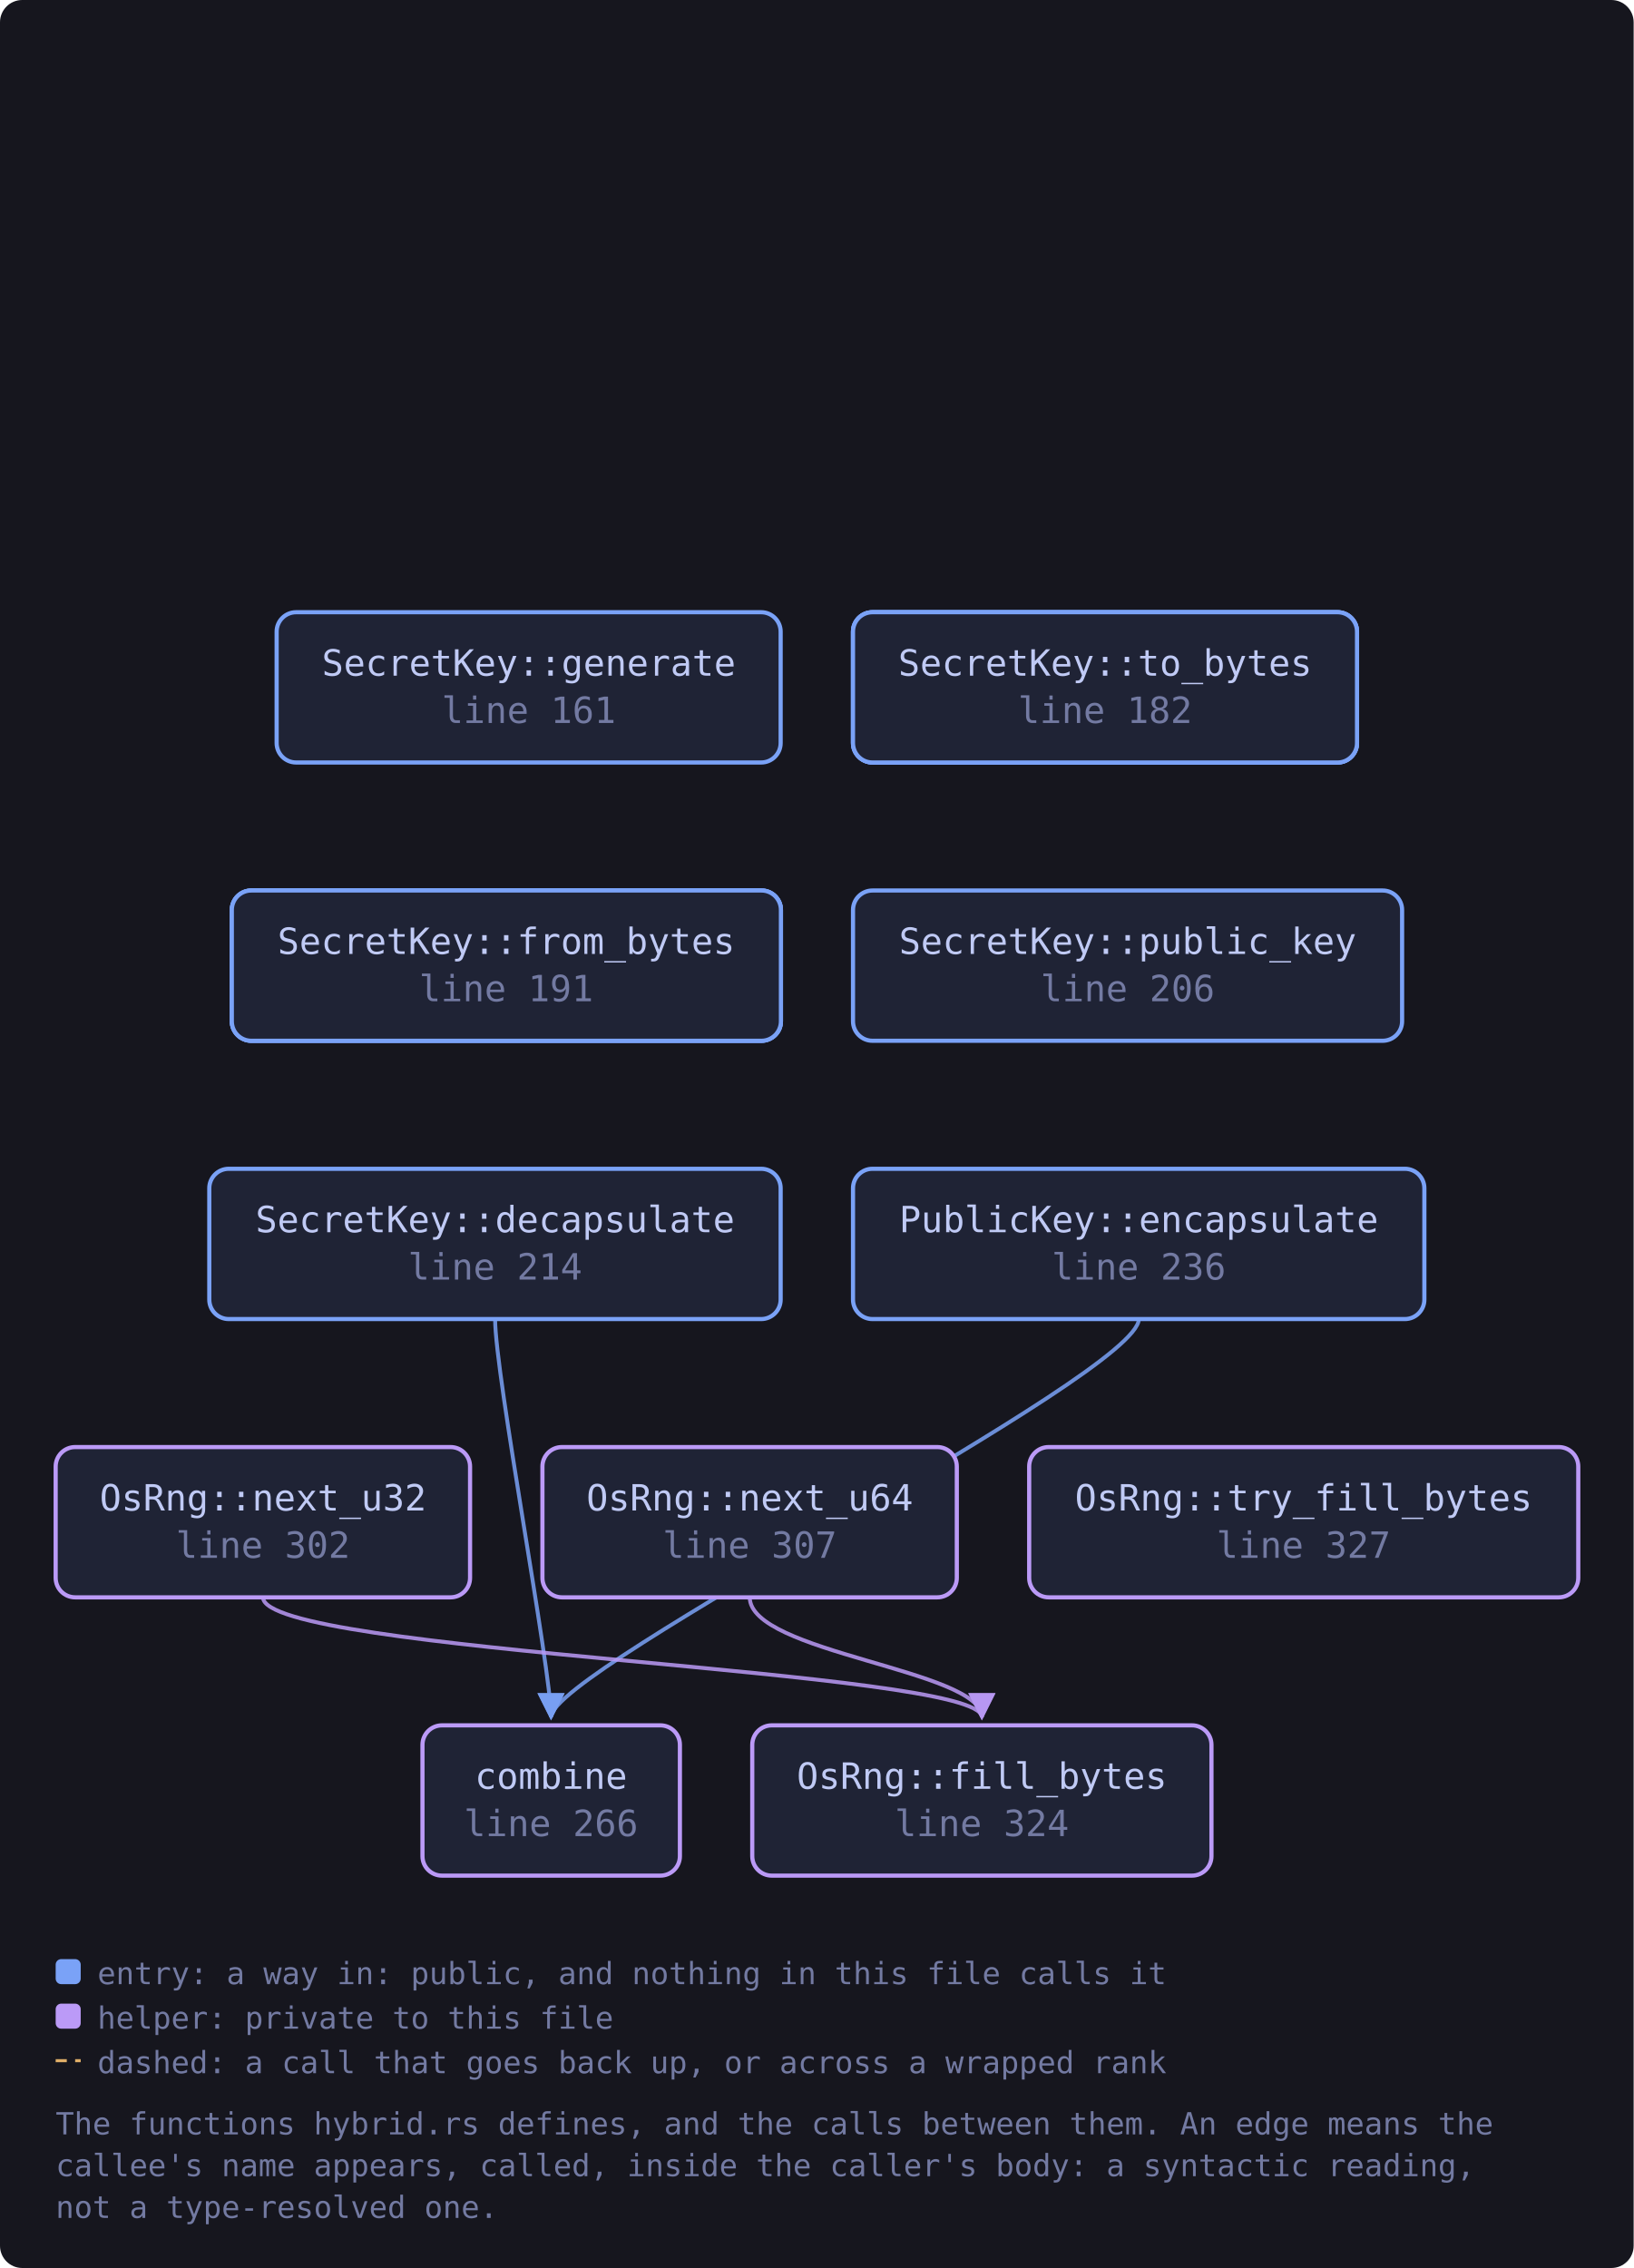
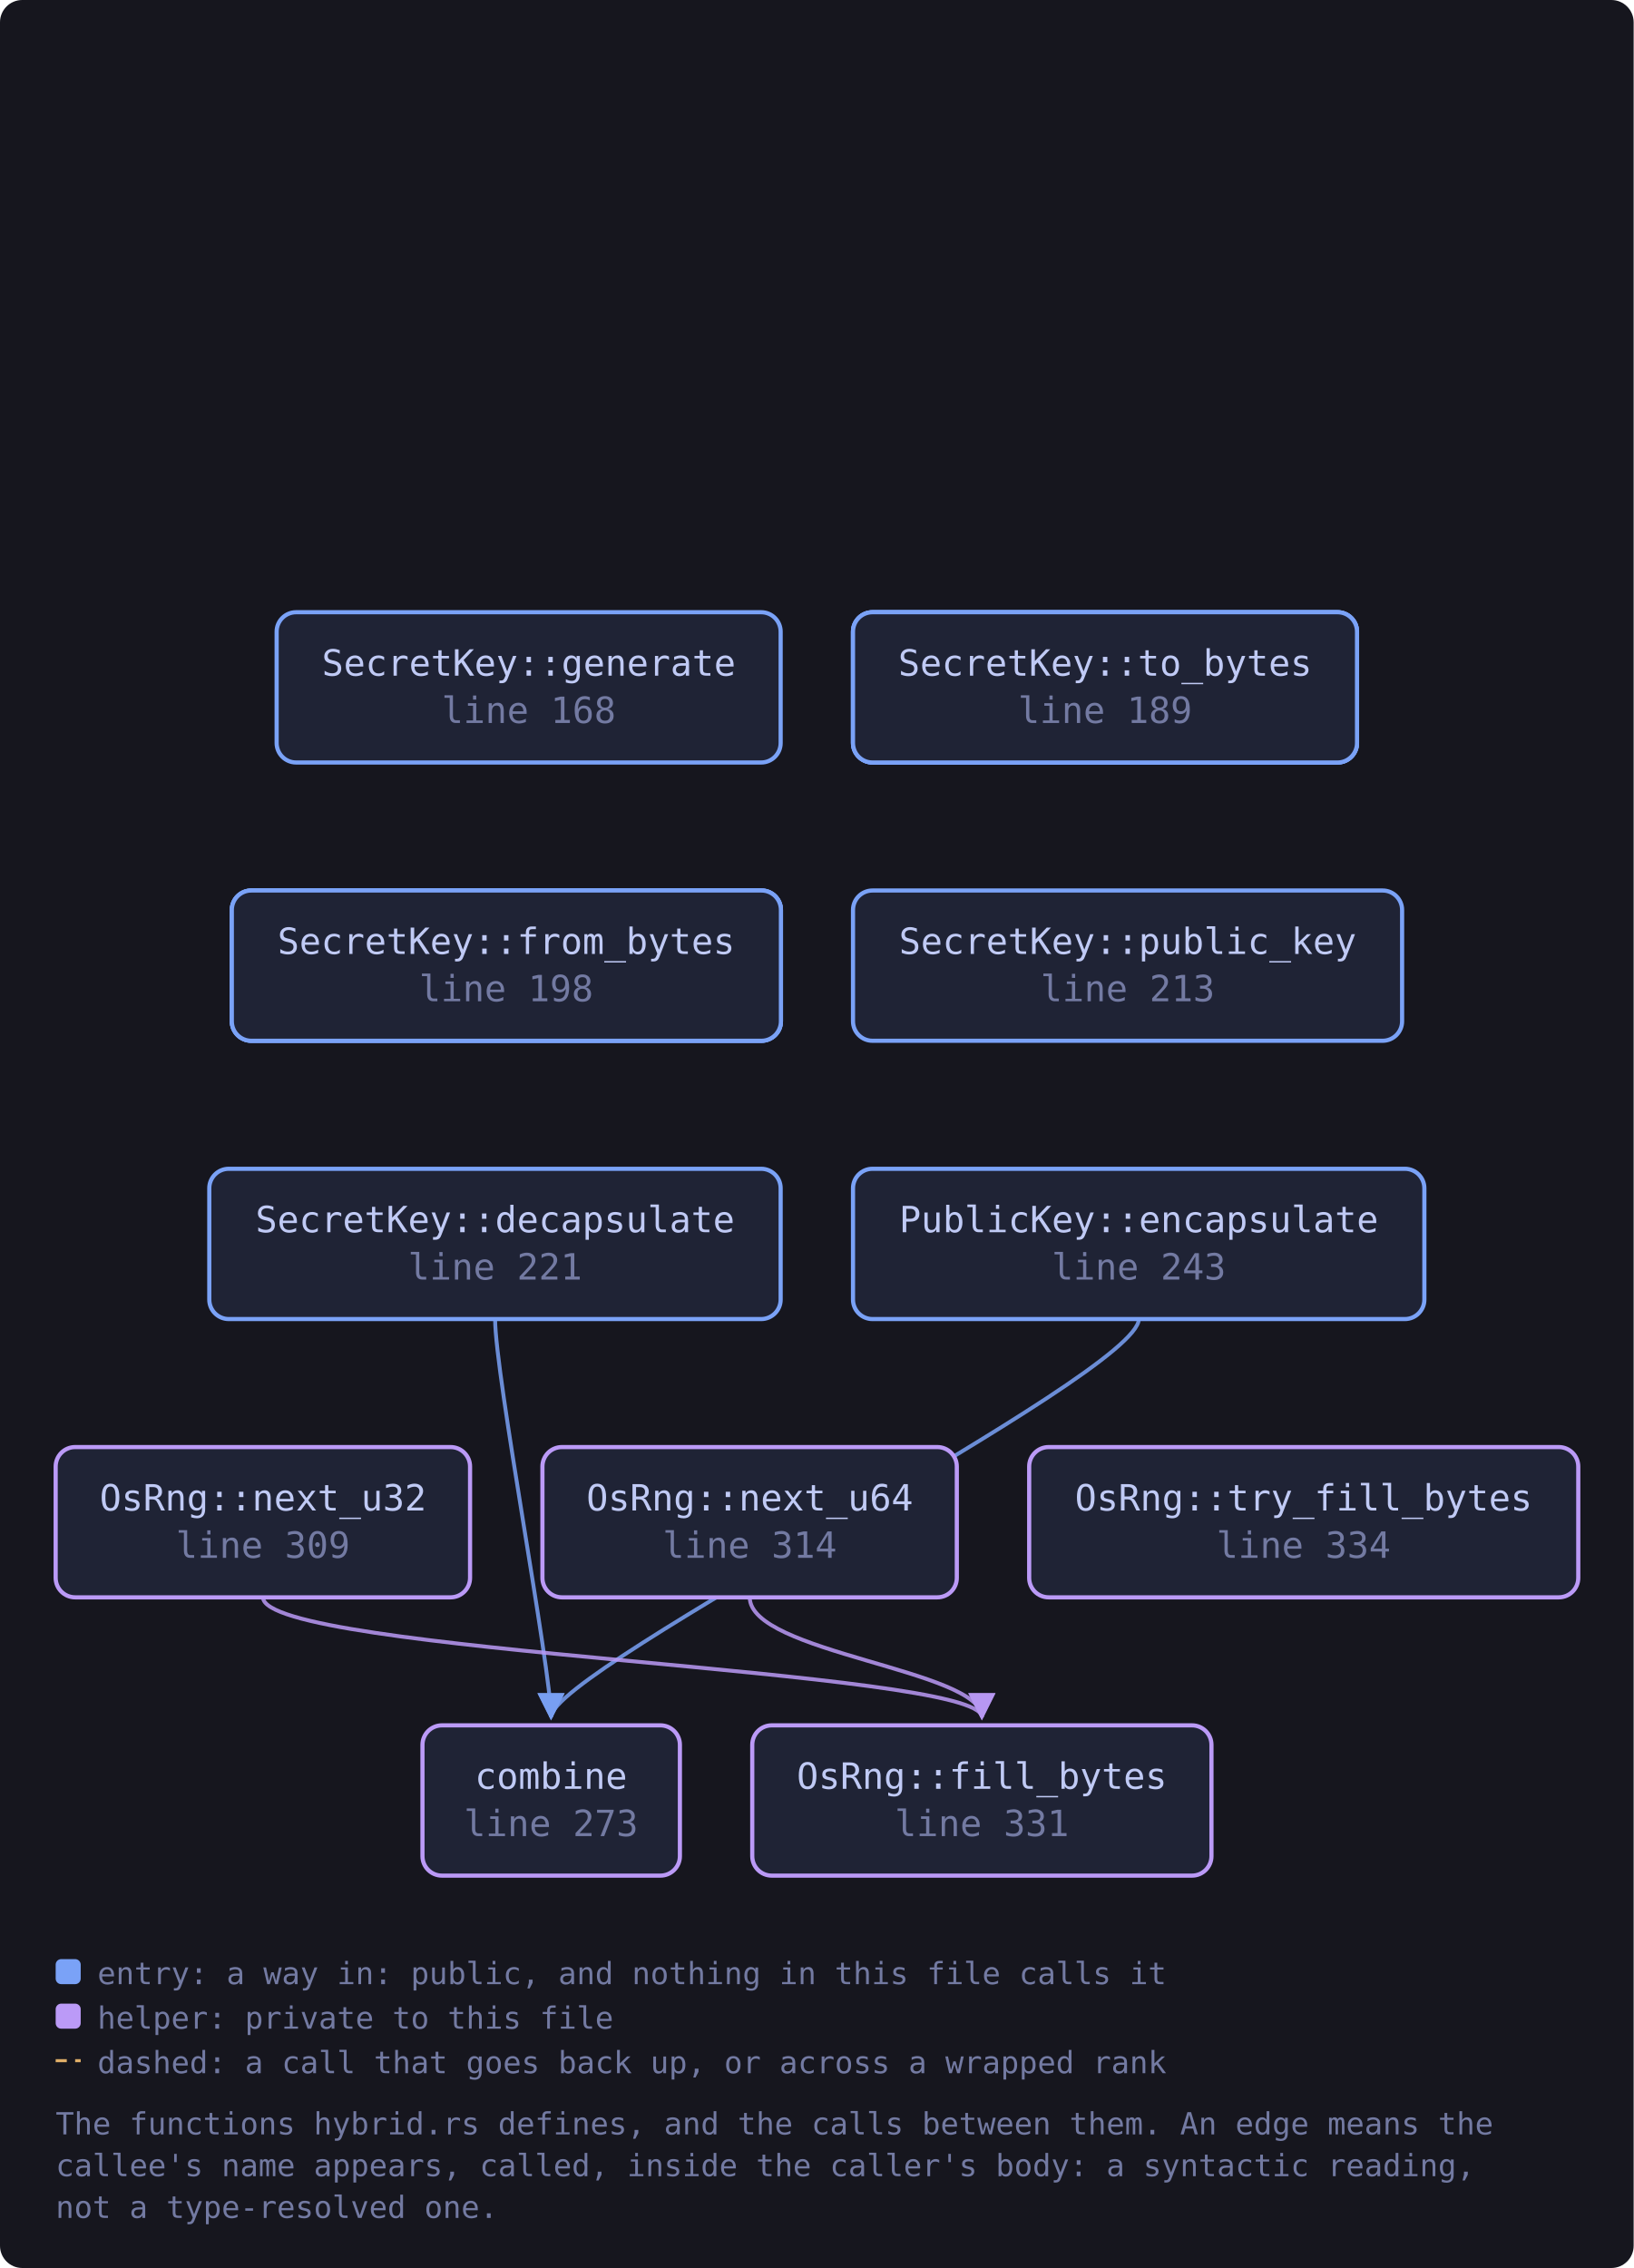
<svg xmlns="http://www.w3.org/2000/svg" viewBox="0 0 587 815" width="587" height="815" style="max-width:100%;height:auto" role="img" aria-label="flowchart">
  <defs>
    <marker id="a-muted" viewBox="0 0 8 8" refX="7" refY="4" markerWidth="7" markerHeight="7" orient="auto-start-reverse">
      <path d="M0 0 L8 4 L0 8 z" fill="var(--muted, #737aa2)" />
    </marker>
    <marker id="a-warn" viewBox="0 0 8 8" refX="7" refY="4" markerWidth="7" markerHeight="7" orient="auto-start-reverse">
      <path d="M0 0 L8 4 L0 8 z" fill="var(--warn, #e0af68)" />
    </marker>
    <marker id="a-accent" viewBox="0 0 8 8" refX="7" refY="4" markerWidth="7" markerHeight="7" orient="auto-start-reverse">
      <path d="M0 0 L8 4 L0 8 z" fill="var(--accent, #7aa2f7)" />
    </marker>
    <marker id="a-cyan" viewBox="0 0 8 8" refX="7" refY="4" markerWidth="7" markerHeight="7" orient="auto-start-reverse">
      <path d="M0 0 L8 4 L0 8 z" fill="var(--cyan, #7dcfff)" />
    </marker>
    <marker id="a-accent-2" viewBox="0 0 8 8" refX="7" refY="4" markerWidth="7" markerHeight="7" orient="auto-start-reverse">
      <path d="M0 0 L8 4 L0 8 z" fill="var(--accent-2, #bb9af7)" />
    </marker>
  </defs>
  <rect x="0" y="0" width="587" height="815" fill="var(--bg-inset, #16161e)" rx="8" />
  <path d="M177.9 474.0 C 177.9 494.0, 198.0 600.0, 198.0 617.0" fill="none" stroke="var(--accent, #7aa2f7)" stroke-width="1.4" opacity="0.85" marker-end="url(#a-accent)" />
  <path d="M409.2 474.0 C 409.2 494.0, 198.0 600.0, 198.0 617.0" fill="none" stroke="var(--accent, #7aa2f7)" stroke-width="1.4" opacity="0.85" marker-end="url(#a-accent)" />
  <path d="M94.5 574.0 C 94.5 594.0, 352.8 600.0, 352.8 617.0" fill="none" stroke="var(--accent-2, #bb9af7)" stroke-width="1.4" opacity="0.85" marker-end="url(#a-accent-2)" />
  <path d="M269.4 574.0 C 269.4 594.0, 352.8 600.0, 352.8 617.0" fill="none" stroke="var(--accent-2, #bb9af7)" stroke-width="1.4" opacity="0.85" marker-end="url(#a-accent-2)" />
-   <a href="https://github.com/tilas01/veilvoice/blob/main/crates/veilvoice-crypto/src/hybrid.rs#L111" target="_blank" rel="noopener noreferrer">
+   <a href="https://github.com/tilas01/veilvoice/blob/main/crates/veilvoice-crypto/src/hybrid.rs#L118" target="_blank" rel="noopener noreferrer">
    <rect x="306.5" y="220.0" width="181.1" height="54.0" rx="7" fill="var(--bg-soft, #1f2335)" stroke="var(--accent, #7aa2f7)" stroke-width="1.5" />
    <text x="397.1" y="242.8" font-family="ui-monospace, SFMono-Regular, Menlo, Consolas, monospace" font-size="13" fill="var(--fg, #c0caf5)" text-anchor="middle">PublicKey::to_bytes</text>
-     <text x="397.1" y="259.8" font-family="ui-monospace, SFMono-Regular, Menlo, Consolas, monospace" font-size="13" fill="var(--muted, #737aa2)" text-anchor="middle">line 111</text>
+     <text x="397.1" y="259.8" font-family="ui-monospace, SFMono-Regular, Menlo, Consolas, monospace" font-size="13" fill="var(--muted, #737aa2)" text-anchor="middle">line 118</text>
  </a>
-   <a href="https://github.com/tilas01/veilvoice/blob/main/crates/veilvoice-crypto/src/hybrid.rs#L119" target="_blank" rel="noopener noreferrer">
+   <a href="https://github.com/tilas01/veilvoice/blob/main/crates/veilvoice-crypto/src/hybrid.rs#L126" target="_blank" rel="noopener noreferrer">
    <rect x="83.3" y="320.0" width="197.3" height="54.0" rx="7" fill="var(--bg-soft, #1f2335)" stroke="var(--accent, #7aa2f7)" stroke-width="1.5" />
    <text x="181.9" y="342.8" font-family="ui-monospace, SFMono-Regular, Menlo, Consolas, monospace" font-size="13" fill="var(--fg, #c0caf5)" text-anchor="middle">PublicKey::from_bytes</text>
-     <text x="181.9" y="359.8" font-family="ui-monospace, SFMono-Regular, Menlo, Consolas, monospace" font-size="13" fill="var(--muted, #737aa2)" text-anchor="middle">line 119</text>
+     <text x="181.9" y="359.8" font-family="ui-monospace, SFMono-Regular, Menlo, Consolas, monospace" font-size="13" fill="var(--muted, #737aa2)" text-anchor="middle">line 126</text>
  </a>
-   <a href="https://github.com/tilas01/veilvoice/blob/main/crates/veilvoice-crypto/src/hybrid.rs#L136" target="_blank" rel="noopener noreferrer">
+   <a href="https://github.com/tilas01/veilvoice/blob/main/crates/veilvoice-crypto/src/hybrid.rs#L143" target="_blank" rel="noopener noreferrer">
    <rect x="306.5" y="220.0" width="181.1" height="54.0" rx="7" fill="var(--bg-soft, #1f2335)" stroke="var(--accent, #7aa2f7)" stroke-width="1.5" />
    <text x="397.1" y="242.8" font-family="ui-monospace, SFMono-Regular, Menlo, Consolas, monospace" font-size="13" fill="var(--fg, #c0caf5)" text-anchor="middle">Encapsulation::to_bytes</text>
-     <text x="397.1" y="259.8" font-family="ui-monospace, SFMono-Regular, Menlo, Consolas, monospace" font-size="13" fill="var(--muted, #737aa2)" text-anchor="middle">line 136</text>
+     <text x="397.1" y="259.8" font-family="ui-monospace, SFMono-Regular, Menlo, Consolas, monospace" font-size="13" fill="var(--muted, #737aa2)" text-anchor="middle">line 143</text>
  </a>
-   <a href="https://github.com/tilas01/veilvoice/blob/main/crates/veilvoice-crypto/src/hybrid.rs#L144" target="_blank" rel="noopener noreferrer">
+   <a href="https://github.com/tilas01/veilvoice/blob/main/crates/veilvoice-crypto/src/hybrid.rs#L151" target="_blank" rel="noopener noreferrer">
    <rect x="83.3" y="320.0" width="197.3" height="54.0" rx="7" fill="var(--bg-soft, #1f2335)" stroke="var(--accent, #7aa2f7)" stroke-width="1.5" />
    <text x="181.9" y="342.8" font-family="ui-monospace, SFMono-Regular, Menlo, Consolas, monospace" font-size="13" fill="var(--fg, #c0caf5)" text-anchor="middle">Encapsulation::from_bytes</text>
-     <text x="181.9" y="359.8" font-family="ui-monospace, SFMono-Regular, Menlo, Consolas, monospace" font-size="13" fill="var(--muted, #737aa2)" text-anchor="middle">line 144</text>
+     <text x="181.9" y="359.8" font-family="ui-monospace, SFMono-Regular, Menlo, Consolas, monospace" font-size="13" fill="var(--muted, #737aa2)" text-anchor="middle">line 151</text>
  </a>
-   <a href="https://github.com/tilas01/veilvoice/blob/main/crates/veilvoice-crypto/src/hybrid.rs#L161" target="_blank" rel="noopener noreferrer">
+   <a href="https://github.com/tilas01/veilvoice/blob/main/crates/veilvoice-crypto/src/hybrid.rs#L168" target="_blank" rel="noopener noreferrer">
    <rect x="99.4" y="220.0" width="181.1" height="54.0" rx="7" fill="var(--bg-soft, #1f2335)" stroke="var(--accent, #7aa2f7)" stroke-width="1.5" />
    <text x="190.0" y="242.8" font-family="ui-monospace, SFMono-Regular, Menlo, Consolas, monospace" font-size="13" fill="var(--fg, #c0caf5)" text-anchor="middle">SecretKey::generate</text>
-     <text x="190.0" y="259.8" font-family="ui-monospace, SFMono-Regular, Menlo, Consolas, monospace" font-size="13" fill="var(--muted, #737aa2)" text-anchor="middle">line 161</text>
+     <text x="190.0" y="259.8" font-family="ui-monospace, SFMono-Regular, Menlo, Consolas, monospace" font-size="13" fill="var(--muted, #737aa2)" text-anchor="middle">line 168</text>
  </a>
-   <a href="https://github.com/tilas01/veilvoice/blob/main/crates/veilvoice-crypto/src/hybrid.rs#L182" target="_blank" rel="noopener noreferrer">
+   <a href="https://github.com/tilas01/veilvoice/blob/main/crates/veilvoice-crypto/src/hybrid.rs#L189" target="_blank" rel="noopener noreferrer">
    <rect x="306.5" y="220.0" width="181.1" height="54.0" rx="7" fill="var(--bg-soft, #1f2335)" stroke="var(--accent, #7aa2f7)" stroke-width="1.5" />
    <text x="397.1" y="242.8" font-family="ui-monospace, SFMono-Regular, Menlo, Consolas, monospace" font-size="13" fill="var(--fg, #c0caf5)" text-anchor="middle">SecretKey::to_bytes</text>
-     <text x="397.1" y="259.8" font-family="ui-monospace, SFMono-Regular, Menlo, Consolas, monospace" font-size="13" fill="var(--muted, #737aa2)" text-anchor="middle">line 182</text>
+     <text x="397.1" y="259.8" font-family="ui-monospace, SFMono-Regular, Menlo, Consolas, monospace" font-size="13" fill="var(--muted, #737aa2)" text-anchor="middle">line 189</text>
  </a>
-   <a href="https://github.com/tilas01/veilvoice/blob/main/crates/veilvoice-crypto/src/hybrid.rs#L191" target="_blank" rel="noopener noreferrer">
+   <a href="https://github.com/tilas01/veilvoice/blob/main/crates/veilvoice-crypto/src/hybrid.rs#L198" target="_blank" rel="noopener noreferrer">
    <rect x="83.3" y="320.0" width="197.3" height="54.0" rx="7" fill="var(--bg-soft, #1f2335)" stroke="var(--accent, #7aa2f7)" stroke-width="1.5" />
    <text x="181.9" y="342.8" font-family="ui-monospace, SFMono-Regular, Menlo, Consolas, monospace" font-size="13" fill="var(--fg, #c0caf5)" text-anchor="middle">SecretKey::from_bytes</text>
-     <text x="181.9" y="359.8" font-family="ui-monospace, SFMono-Regular, Menlo, Consolas, monospace" font-size="13" fill="var(--muted, #737aa2)" text-anchor="middle">line 191</text>
+     <text x="181.9" y="359.8" font-family="ui-monospace, SFMono-Regular, Menlo, Consolas, monospace" font-size="13" fill="var(--muted, #737aa2)" text-anchor="middle">line 198</text>
  </a>
-   <a href="https://github.com/tilas01/veilvoice/blob/main/crates/veilvoice-crypto/src/hybrid.rs#L206" target="_blank" rel="noopener noreferrer">
+   <a href="https://github.com/tilas01/veilvoice/blob/main/crates/veilvoice-crypto/src/hybrid.rs#L213" target="_blank" rel="noopener noreferrer">
    <rect x="306.5" y="320.0" width="197.3" height="54.0" rx="7" fill="var(--bg-soft, #1f2335)" stroke="var(--accent, #7aa2f7)" stroke-width="1.5" />
    <text x="405.2" y="342.8" font-family="ui-monospace, SFMono-Regular, Menlo, Consolas, monospace" font-size="13" fill="var(--fg, #c0caf5)" text-anchor="middle">SecretKey::public_key</text>
-     <text x="405.2" y="359.8" font-family="ui-monospace, SFMono-Regular, Menlo, Consolas, monospace" font-size="13" fill="var(--muted, #737aa2)" text-anchor="middle">line 206</text>
+     <text x="405.2" y="359.8" font-family="ui-monospace, SFMono-Regular, Menlo, Consolas, monospace" font-size="13" fill="var(--muted, #737aa2)" text-anchor="middle">line 213</text>
  </a>
-   <a href="https://github.com/tilas01/veilvoice/blob/main/crates/veilvoice-crypto/src/hybrid.rs#L214" target="_blank" rel="noopener noreferrer">
+   <a href="https://github.com/tilas01/veilvoice/blob/main/crates/veilvoice-crypto/src/hybrid.rs#L221" target="_blank" rel="noopener noreferrer">
    <rect x="75.2" y="420.0" width="205.3" height="54.0" rx="7" fill="var(--bg-soft, #1f2335)" stroke="var(--accent, #7aa2f7)" stroke-width="1.5" />
    <text x="177.9" y="442.8" font-family="ui-monospace, SFMono-Regular, Menlo, Consolas, monospace" font-size="13" fill="var(--fg, #c0caf5)" text-anchor="middle">SecretKey::decapsulate</text>
-     <text x="177.9" y="459.8" font-family="ui-monospace, SFMono-Regular, Menlo, Consolas, monospace" font-size="13" fill="var(--muted, #737aa2)" text-anchor="middle">line 214</text>
+     <text x="177.9" y="459.8" font-family="ui-monospace, SFMono-Regular, Menlo, Consolas, monospace" font-size="13" fill="var(--muted, #737aa2)" text-anchor="middle">line 221</text>
  </a>
-   <a href="https://github.com/tilas01/veilvoice/blob/main/crates/veilvoice-crypto/src/hybrid.rs#L236" target="_blank" rel="noopener noreferrer">
+   <a href="https://github.com/tilas01/veilvoice/blob/main/crates/veilvoice-crypto/src/hybrid.rs#L243" target="_blank" rel="noopener noreferrer">
    <rect x="306.5" y="420.0" width="205.3" height="54.0" rx="7" fill="var(--bg-soft, #1f2335)" stroke="var(--accent, #7aa2f7)" stroke-width="1.5" />
    <text x="409.2" y="442.8" font-family="ui-monospace, SFMono-Regular, Menlo, Consolas, monospace" font-size="13" fill="var(--fg, #c0caf5)" text-anchor="middle">PublicKey::encapsulate</text>
-     <text x="409.2" y="459.8" font-family="ui-monospace, SFMono-Regular, Menlo, Consolas, monospace" font-size="13" fill="var(--muted, #737aa2)" text-anchor="middle">line 236</text>
+     <text x="409.2" y="459.8" font-family="ui-monospace, SFMono-Regular, Menlo, Consolas, monospace" font-size="13" fill="var(--muted, #737aa2)" text-anchor="middle">line 243</text>
  </a>
-   <a href="https://github.com/tilas01/veilvoice/blob/main/crates/veilvoice-crypto/src/hybrid.rs#L266" target="_blank" rel="noopener noreferrer">
+   <a href="https://github.com/tilas01/veilvoice/blob/main/crates/veilvoice-crypto/src/hybrid.rs#L273" target="_blank" rel="noopener noreferrer">
    <rect x="151.8" y="620.0" width="92.5" height="54.0" rx="7" fill="var(--bg-soft, #1f2335)" stroke="var(--accent-2, #bb9af7)" stroke-width="1.5" />
    <text x="198.0" y="642.8" font-family="ui-monospace, SFMono-Regular, Menlo, Consolas, monospace" font-size="13" fill="var(--fg, #c0caf5)" text-anchor="middle">combine</text>
-     <text x="198.0" y="659.8" font-family="ui-monospace, SFMono-Regular, Menlo, Consolas, monospace" font-size="13" fill="var(--muted, #737aa2)" text-anchor="middle">line 266</text>
+     <text x="198.0" y="659.8" font-family="ui-monospace, SFMono-Regular, Menlo, Consolas, monospace" font-size="13" fill="var(--muted, #737aa2)" text-anchor="middle">line 273</text>
  </a>
-   <a href="https://github.com/tilas01/veilvoice/blob/main/crates/veilvoice-crypto/src/hybrid.rs#L302" target="_blank" rel="noopener noreferrer">
+   <a href="https://github.com/tilas01/veilvoice/blob/main/crates/veilvoice-crypto/src/hybrid.rs#L309" target="_blank" rel="noopener noreferrer">
    <rect x="20.0" y="520.0" width="148.9" height="54.0" rx="7" fill="var(--bg-soft, #1f2335)" stroke="var(--accent-2, #bb9af7)" stroke-width="1.5" />
    <text x="94.5" y="542.8" font-family="ui-monospace, SFMono-Regular, Menlo, Consolas, monospace" font-size="13" fill="var(--fg, #c0caf5)" text-anchor="middle">OsRng::next_u32</text>
-     <text x="94.5" y="559.8" font-family="ui-monospace, SFMono-Regular, Menlo, Consolas, monospace" font-size="13" fill="var(--muted, #737aa2)" text-anchor="middle">line 302</text>
+     <text x="94.5" y="559.8" font-family="ui-monospace, SFMono-Regular, Menlo, Consolas, monospace" font-size="13" fill="var(--muted, #737aa2)" text-anchor="middle">line 309</text>
  </a>
-   <a href="https://github.com/tilas01/veilvoice/blob/main/crates/veilvoice-crypto/src/hybrid.rs#L307" target="_blank" rel="noopener noreferrer">
+   <a href="https://github.com/tilas01/veilvoice/blob/main/crates/veilvoice-crypto/src/hybrid.rs#L314" target="_blank" rel="noopener noreferrer">
    <rect x="194.9" y="520.0" width="148.9" height="54.0" rx="7" fill="var(--bg-soft, #1f2335)" stroke="var(--accent-2, #bb9af7)" stroke-width="1.5" />
    <text x="269.4" y="542.8" font-family="ui-monospace, SFMono-Regular, Menlo, Consolas, monospace" font-size="13" fill="var(--fg, #c0caf5)" text-anchor="middle">OsRng::next_u64</text>
-     <text x="269.4" y="559.8" font-family="ui-monospace, SFMono-Regular, Menlo, Consolas, monospace" font-size="13" fill="var(--muted, #737aa2)" text-anchor="middle">line 307</text>
+     <text x="269.4" y="559.8" font-family="ui-monospace, SFMono-Regular, Menlo, Consolas, monospace" font-size="13" fill="var(--muted, #737aa2)" text-anchor="middle">line 314</text>
  </a>
-   <a href="https://github.com/tilas01/veilvoice/blob/main/crates/veilvoice-crypto/src/hybrid.rs#L324" target="_blank" rel="noopener noreferrer">
+   <a href="https://github.com/tilas01/veilvoice/blob/main/crates/veilvoice-crypto/src/hybrid.rs#L331" target="_blank" rel="noopener noreferrer">
    <rect x="270.3" y="620.0" width="165.0" height="54.0" rx="7" fill="var(--bg-soft, #1f2335)" stroke="var(--accent-2, #bb9af7)" stroke-width="1.5" />
    <text x="352.8" y="642.8" font-family="ui-monospace, SFMono-Regular, Menlo, Consolas, monospace" font-size="13" fill="var(--fg, #c0caf5)" text-anchor="middle">OsRng::fill_bytes</text>
-     <text x="352.8" y="659.8" font-family="ui-monospace, SFMono-Regular, Menlo, Consolas, monospace" font-size="13" fill="var(--muted, #737aa2)" text-anchor="middle">line 324</text>
+     <text x="352.8" y="659.8" font-family="ui-monospace, SFMono-Regular, Menlo, Consolas, monospace" font-size="13" fill="var(--muted, #737aa2)" text-anchor="middle">line 331</text>
  </a>
-   <a href="https://github.com/tilas01/veilvoice/blob/main/crates/veilvoice-crypto/src/hybrid.rs#L327" target="_blank" rel="noopener noreferrer">
+   <a href="https://github.com/tilas01/veilvoice/blob/main/crates/veilvoice-crypto/src/hybrid.rs#L334" target="_blank" rel="noopener noreferrer">
    <rect x="369.8" y="520.0" width="197.3" height="54.0" rx="7" fill="var(--bg-soft, #1f2335)" stroke="var(--accent-2, #bb9af7)" stroke-width="1.5" />
    <text x="468.4" y="542.8" font-family="ui-monospace, SFMono-Regular, Menlo, Consolas, monospace" font-size="13" fill="var(--fg, #c0caf5)" text-anchor="middle">OsRng::try_fill_bytes</text>
-     <text x="468.4" y="559.8" font-family="ui-monospace, SFMono-Regular, Menlo, Consolas, monospace" font-size="13" fill="var(--muted, #737aa2)" text-anchor="middle">line 327</text>
+     <text x="468.4" y="559.8" font-family="ui-monospace, SFMono-Regular, Menlo, Consolas, monospace" font-size="13" fill="var(--muted, #737aa2)" text-anchor="middle">line 334</text>
  </a>
  <rect x="20.0" y="704.0" width="9" height="9" rx="2" fill="var(--accent, #7aa2f7)" />
  <text x="35.0" y="713.0" font-family="ui-monospace, SFMono-Regular, Menlo, Consolas, monospace" font-size="11" fill="var(--muted, #737aa2)">entry: a way in: public, and nothing in this file calls it</text>
  <rect x="20.0" y="720.0" width="9" height="9" rx="2" fill="var(--accent-2, #bb9af7)" />
  <text x="35.0" y="729.0" font-family="ui-monospace, SFMono-Regular, Menlo, Consolas, monospace" font-size="11" fill="var(--muted, #737aa2)">helper: private to this file</text>
  <path d="M20.0 740.5 L29.0 740.5" stroke="var(--warn, #e0af68)" stroke-width="1.1" stroke-dasharray="4 3" />
  <text x="35.0" y="745.0" font-family="ui-monospace, SFMono-Regular, Menlo, Consolas, monospace" font-size="11" fill="var(--muted, #737aa2)">dashed: a call that goes back up, or across a wrapped rank</text>
  <text x="20.0" y="767.0" font-family="ui-monospace, SFMono-Regular, Menlo, Consolas, monospace" font-size="11" fill="var(--muted, #737aa2)">The functions hybrid.rs defines, and the calls between them. An edge means the</text>
  <text x="20.0" y="782.0" font-family="ui-monospace, SFMono-Regular, Menlo, Consolas, monospace" font-size="11" fill="var(--muted, #737aa2)">callee's name appears, called, inside the caller's body: a syntactic reading,</text>
  <text x="20.0" y="797.0" font-family="ui-monospace, SFMono-Regular, Menlo, Consolas, monospace" font-size="11" fill="var(--muted, #737aa2)">not a type-resolved one.</text>
</svg>
